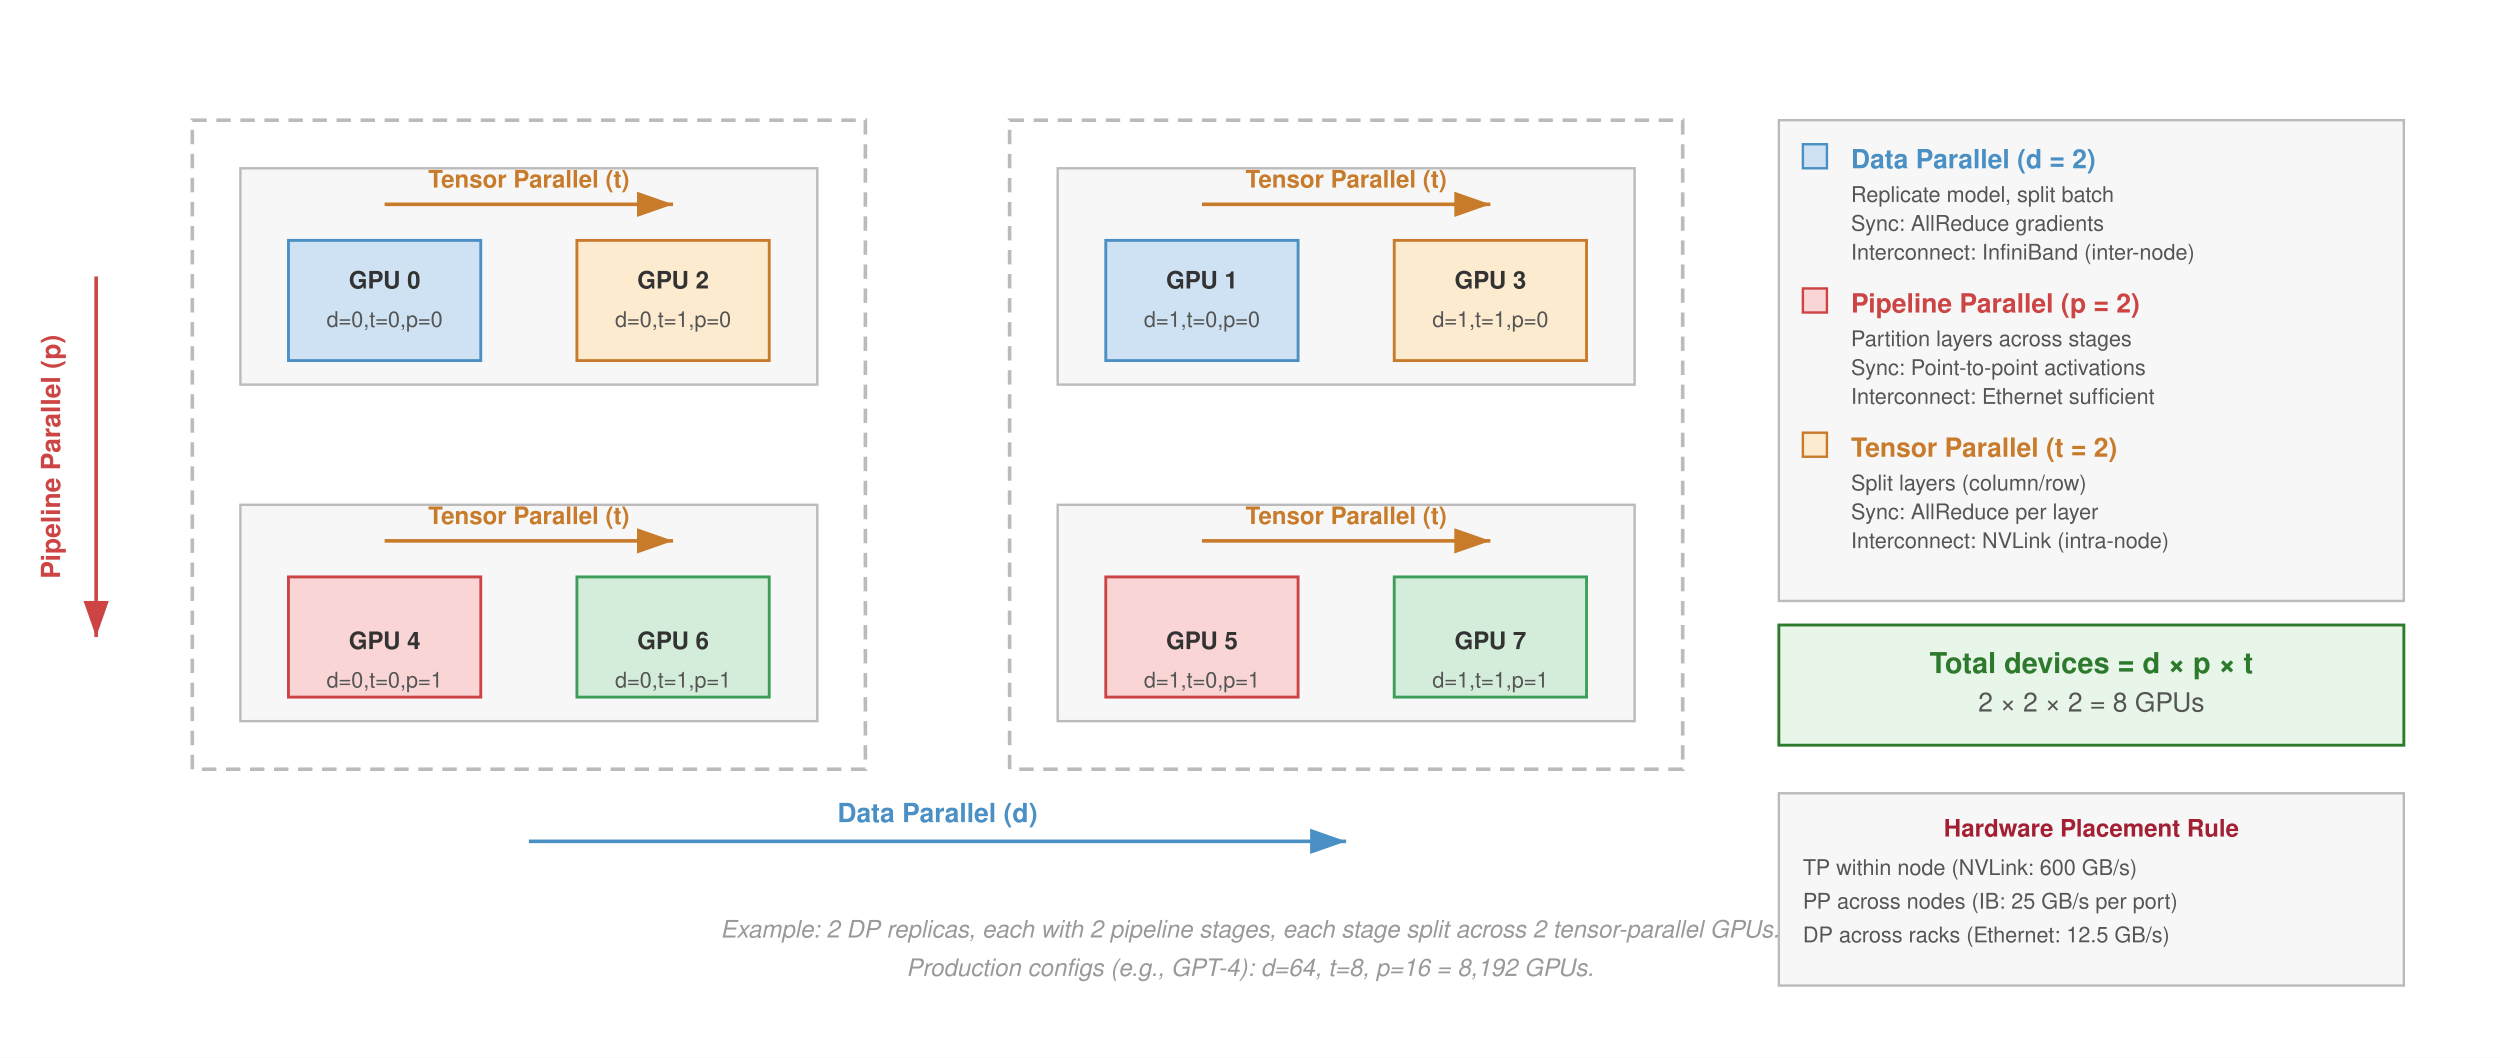
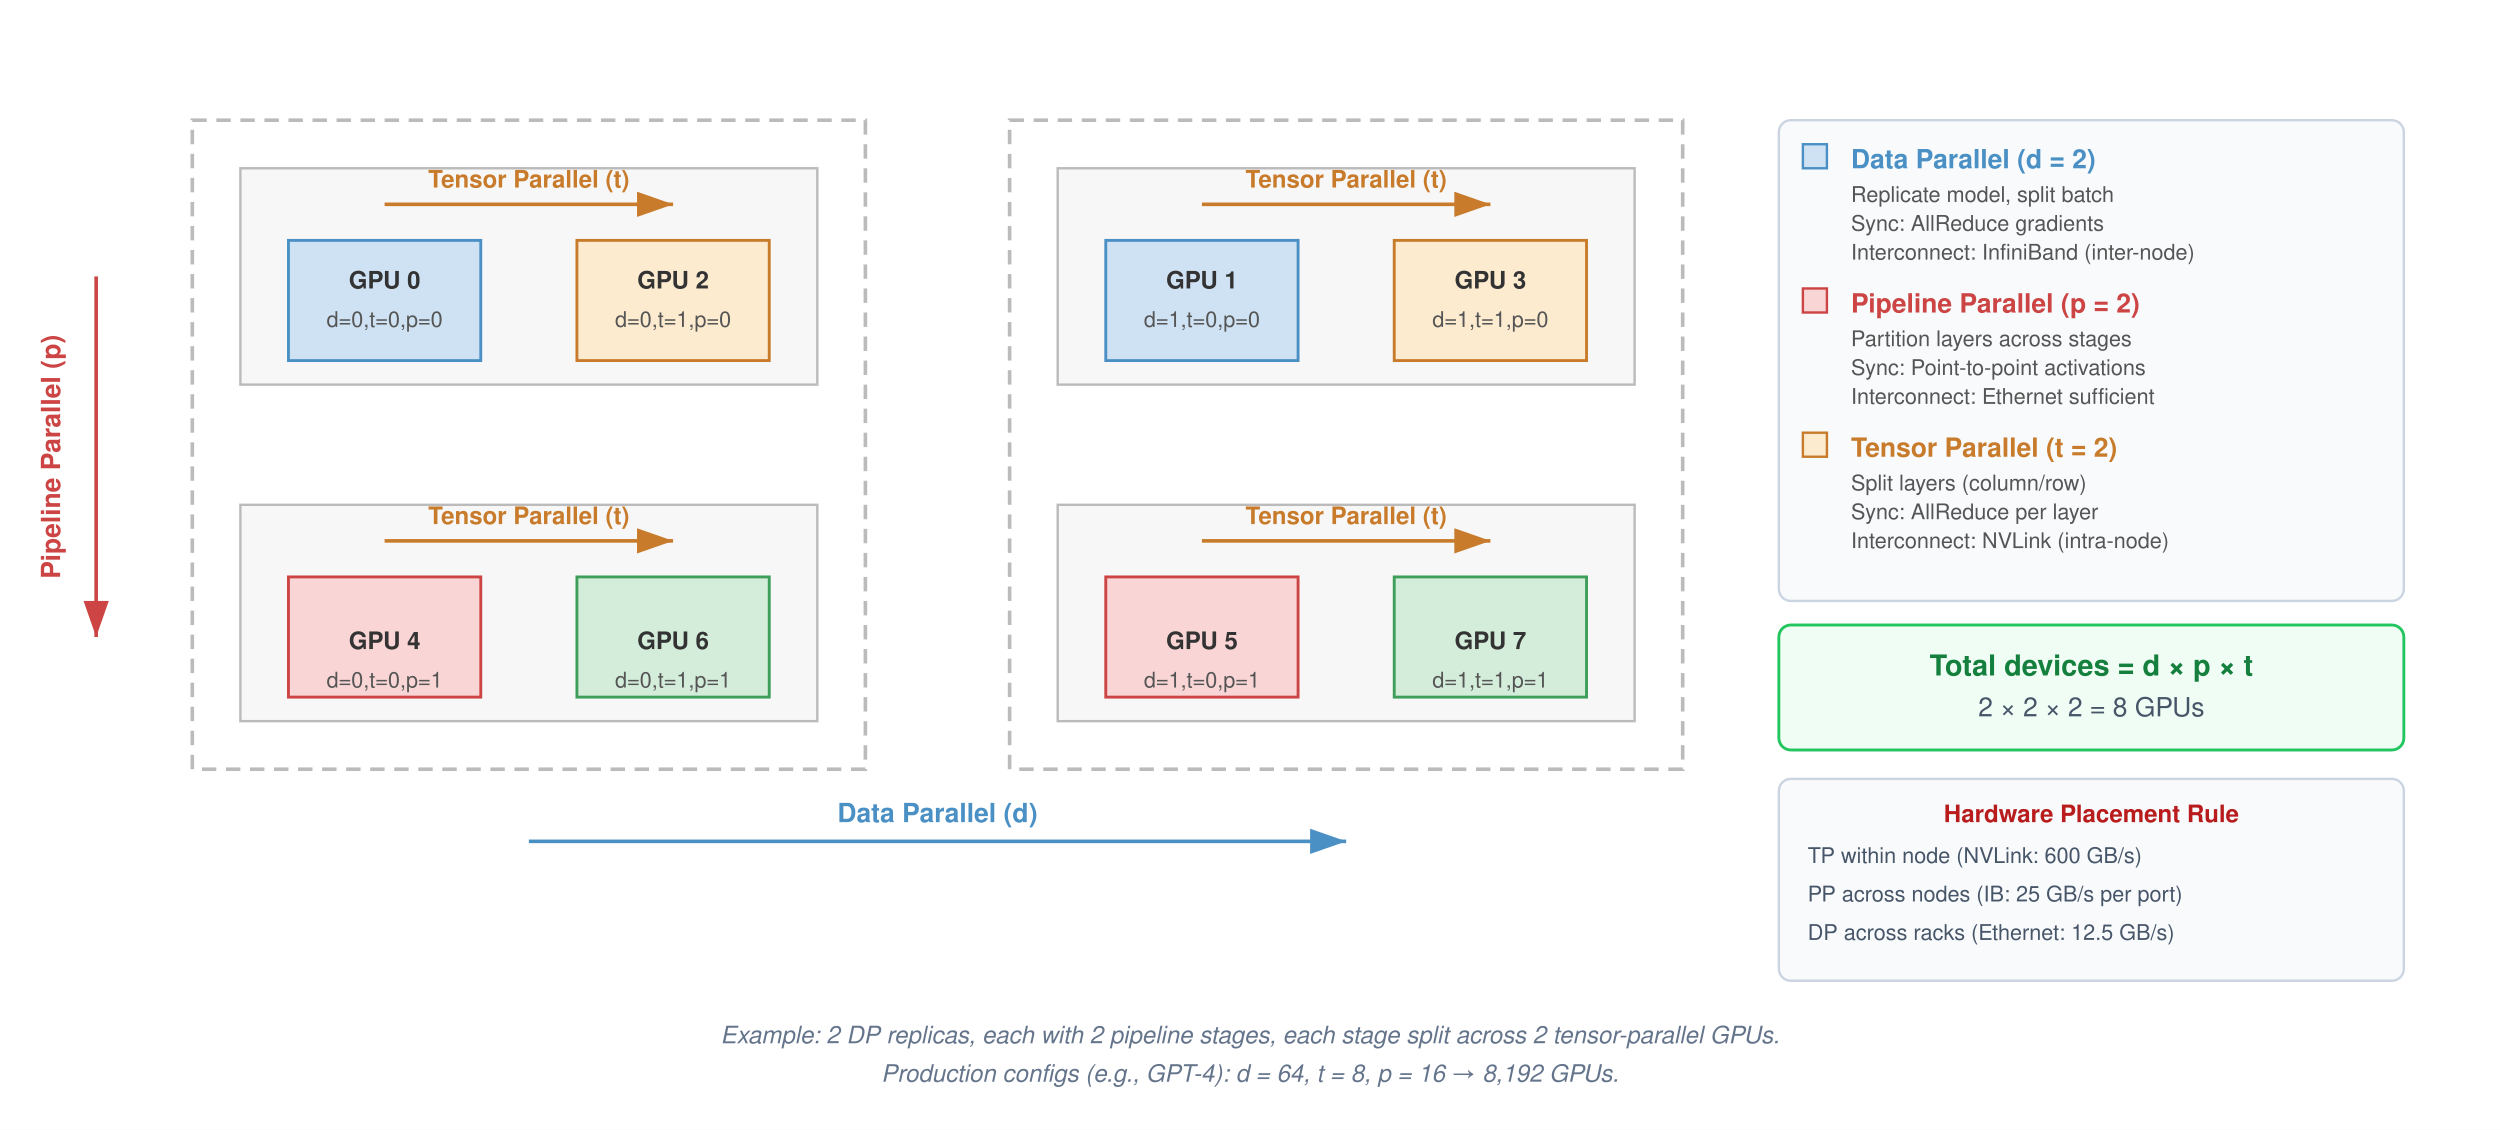
- <svg xmlns="http://www.w3.org/2000/svg" font-family="Helvetica Neue, Helvetica, Arial, sans-serif" viewBox="0 0 1040 440">
+ <svg xmlns="http://www.w3.org/2000/svg" font-family="Helvetica Neue, Helvetica, Arial, sans-serif" viewBox="0 0 1040 470">
  <defs>
    <marker id="arrow" markerWidth="10" markerHeight="7" refX="10" refY="3.5" orient="auto">
      <path d="M0,0 L10,3.5 L0,7 Z" fill="#555" />
    </marker>
    <marker id="arrow-blue" markerWidth="10" markerHeight="7" refX="10" refY="3.5" orient="auto">
      <path d="M0,0 L10,3.5 L0,7 Z" fill="#4a90c4" />
    </marker>
    <marker id="arrow-green" markerWidth="10" markerHeight="7" refX="10" refY="3.5" orient="auto">
      <path d="M0,0 L10,3.5 L0,7 Z" fill="#3d9e5a" />
    </marker>
    <marker id="arrow-orange" markerWidth="10" markerHeight="7" refX="10" refY="3.5" orient="auto">
      <path d="M0,0 L10,3.5 L0,7 Z" fill="#c87b2a" />
    </marker>
    <marker id="arrow-red" markerWidth="10" markerHeight="7" refX="10" refY="3.5" orient="auto">
      <path d="M0,0 L10,3.5 L0,7 Z" fill="#c44" />
    </marker>
  </defs>
-   <rect width="1040" height="440" fill="#fff" />
+   <rect width="1040" height="470" fill="#fff" />
  <line x1="220" y1="350" x2="560" y2="350" stroke="#4a90c4" stroke-width="1.5" marker-end="url(#arrow-blue)" />
  <text x="390" y="342" font-size="11" font-weight="700" fill="#4a90c4" text-anchor="middle">Data Parallel (d)</text>
  <line x1="40" y1="115" x2="40" y2="265" stroke="#c44" stroke-width="1.5" marker-end="url(#arrow-red)" />
  <text x="25" y="190" font-size="11" font-weight="700" fill="#c44" text-anchor="middle" transform="rotate(-90, 25, 190)">Pipeline Parallel (p)</text>
  <rect x="80" y="50" width="280" height="270" fill="none" stroke="#bbb" stroke-width="1.5" stroke-dasharray="6,4" />
  <rect x="100" y="70" width="240" height="90" fill="#f7f7f7" stroke="#bbb" stroke-width="1" />
  <line x1="160" y1="85" x2="280" y2="85" stroke="#c87b2a" stroke-width="1.5" marker-end="url(#arrow-orange)" />
  <text x="220" y="78" font-size="10" font-weight="700" fill="#c87b2a" text-anchor="middle">Tensor Parallel (t)</text>
  <rect x="120" y="100" width="80" height="50" fill="#cfe2f3" stroke="#4a90c4" stroke-width="1.2" />
  <text x="160" y="120" font-size="10" font-weight="700" fill="#333" text-anchor="middle">GPU 0</text>
  <text x="160" y="136" font-size="9" fill="#555" text-anchor="middle">d=0,t=0,p=0</text>
  <rect x="240" y="100" width="80" height="50" fill="#fdebd0" stroke="#c87b2a" stroke-width="1.2" />
  <text x="280" y="120" font-size="10" font-weight="700" fill="#333" text-anchor="middle">GPU 2</text>
  <text x="280" y="136" font-size="9" fill="#555" text-anchor="middle">d=0,t=1,p=0</text>
  <rect x="100" y="210" width="240" height="90" fill="#f7f7f7" stroke="#bbb" stroke-width="1" />
  <line x1="160" y1="225" x2="280" y2="225" stroke="#c87b2a" stroke-width="1.5" marker-end="url(#arrow-orange)" />
  <text x="220" y="218" font-size="10" font-weight="700" fill="#c87b2a" text-anchor="middle">Tensor Parallel (t)</text>
  <rect x="120" y="240" width="80" height="50" fill="#f9d6d5" stroke="#c44" stroke-width="1.2" />
  <text x="160" y="270" font-size="10" font-weight="700" fill="#333" text-anchor="middle">GPU 4</text>
  <text x="160" y="286" font-size="9" fill="#555" text-anchor="middle">d=0,t=0,p=1</text>
  <rect x="240" y="240" width="80" height="50" fill="#d4edda" stroke="#3d9e5a" stroke-width="1.2" />
  <text x="280" y="270" font-size="10" font-weight="700" fill="#333" text-anchor="middle">GPU 6</text>
  <text x="280" y="286" font-size="9" fill="#555" text-anchor="middle">d=0,t=1,p=1</text>
  <rect x="420" y="50" width="280" height="270" fill="none" stroke="#bbb" stroke-width="1.5" stroke-dasharray="6,4" />
  <rect x="440" y="70" width="240" height="90" fill="#f7f7f7" stroke="#bbb" stroke-width="1" />
  <line x1="500" y1="85" x2="620" y2="85" stroke="#c87b2a" stroke-width="1.5" marker-end="url(#arrow-orange)" />
  <text x="560" y="78" font-size="10" font-weight="700" fill="#c87b2a" text-anchor="middle">Tensor Parallel (t)</text>
  <rect x="460" y="100" width="80" height="50" fill="#cfe2f3" stroke="#4a90c4" stroke-width="1.2" />
  <text x="500" y="120" font-size="10" font-weight="700" fill="#333" text-anchor="middle">GPU 1</text>
  <text x="500" y="136" font-size="9" fill="#555" text-anchor="middle">d=1,t=0,p=0</text>
  <rect x="580" y="100" width="80" height="50" fill="#fdebd0" stroke="#c87b2a" stroke-width="1.2" />
  <text x="620" y="120" font-size="10" font-weight="700" fill="#333" text-anchor="middle">GPU 3</text>
  <text x="620" y="136" font-size="9" fill="#555" text-anchor="middle">d=1,t=1,p=0</text>
  <rect x="440" y="210" width="240" height="90" fill="#f7f7f7" stroke="#bbb" stroke-width="1" />
  <line x1="500" y1="225" x2="620" y2="225" stroke="#c87b2a" stroke-width="1.5" marker-end="url(#arrow-orange)" />
  <text x="560" y="218" font-size="10" font-weight="700" fill="#c87b2a" text-anchor="middle">Tensor Parallel (t)</text>
  <rect x="460" y="240" width="80" height="50" fill="#f9d6d5" stroke="#c44" stroke-width="1.2" />
  <text x="500" y="270" font-size="10" font-weight="700" fill="#333" text-anchor="middle">GPU 5</text>
  <text x="500" y="286" font-size="9" fill="#555" text-anchor="middle">d=1,t=0,p=1</text>
  <rect x="580" y="240" width="80" height="50" fill="#d4edda" stroke="#3d9e5a" stroke-width="1.2" />
  <text x="620" y="270" font-size="10" font-weight="700" fill="#333" text-anchor="middle">GPU 7</text>
  <text x="620" y="286" font-size="9" fill="#555" text-anchor="middle">d=1,t=1,p=1</text>
-   <rect x="740" y="50" width="260" height="200" fill="#f7f7f7" stroke="#bbb" stroke-width="1" />
+   <rect x="740" y="50" width="260" height="200" rx="5" fill="#f8fafc" stroke="#cbd5e1" stroke-width="1" />
  <rect x="750" y="60" width="10" height="10" fill="#cfe2f3" stroke="#4a90c4" stroke-width="1" />
  <text x="770" y="70" font-size="11" font-weight="700" fill="#4a90c4">Data Parallel (d = 2)</text>
  <text x="770" y="84" font-size="9" fill="#555">Replicate model, split batch</text>
  <text x="770" y="96" font-size="9" fill="#555">Sync: AllReduce gradients</text>
  <text x="770" y="108" font-size="9" fill="#555">Interconnect: InfiniBand (inter-node)</text>
  <rect x="750" y="120" width="10" height="10" fill="#f9d6d5" stroke="#c44" stroke-width="1" />
  <text x="770" y="130" font-size="11" font-weight="700" fill="#c44">Pipeline Parallel (p = 2)</text>
  <text x="770" y="144" font-size="9" fill="#555">Partition layers across stages</text>
  <text x="770" y="156" font-size="9" fill="#555">Sync: Point-to-point activations</text>
  <text x="770" y="168" font-size="9" fill="#555">Interconnect: Ethernet sufficient</text>
  <rect x="750" y="180" width="10" height="10" fill="#fdebd0" stroke="#c87b2a" stroke-width="1" />
  <text x="770" y="190" font-size="11" font-weight="700" fill="#c87b2a">Tensor Parallel (t = 2)</text>
  <text x="770" y="204" font-size="9" fill="#555">Split layers (column/row)</text>
  <text x="770" y="216" font-size="9" fill="#555">Sync: AllReduce per layer</text>
  <text x="770" y="228" font-size="9" fill="#555">Interconnect: NVLink (intra-node)</text>
-   <rect x="740" y="260" width="260" height="50" fill="#e8f5e9" stroke="#2d7a2d" stroke-width="1.2" />
-   <text x="870" y="280" font-size="12" font-weight="700" fill="#2d7a2d" text-anchor="middle">Total devices = d × p × t</text>
-   <text x="870" y="296" font-size="11" fill="#555" text-anchor="middle">2 × 2 × 2 = 8 GPUs</text>
-   <rect x="740" y="330" width="260" height="80" fill="#f7f7f7" stroke="#bbb" stroke-width="1" />
-   <text x="870" y="348" font-size="10" font-weight="700" fill="#a31f34" text-anchor="middle">Hardware Placement Rule</text>
-   <text x="750" y="364" font-size="9" fill="#555">TP within node (NVLink: 600 GB/s)</text>
-   <text x="750" y="378" font-size="9" fill="#555">PP across nodes (IB: 25 GB/s per port)</text>
-   <text x="750" y="392" font-size="9" fill="#555">DP across racks (Ethernet: 12.5 GB/s)</text>
-   <text x="520" y="390" font-size="10" fill="#999" font-style="italic" text-anchor="middle">Example: 2 DP replicas, each with 2 pipeline stages, each stage split across 2 tensor-parallel GPUs.</text>
-   <text x="520" y="406" font-size="10" fill="#999" font-style="italic" text-anchor="middle">Production configs (e.g., GPT-4): d=64, t=8, p=16 = 8,192 GPUs.</text>
+   <rect x="740" y="260" width="260" height="52" rx="5" fill="#f0fdf4" stroke="#22c55e" stroke-width="1.2" />
+   <text x="870" y="281" font-size="12" font-weight="700" fill="#15803d" text-anchor="middle">Total devices = d × p × t</text>
+   <text x="870" y="298" font-size="11" fill="#475569" text-anchor="middle">2 × 2 × 2 = 8 GPUs</text>
+   <rect x="740" y="324" width="260" height="84" rx="5" fill="#f8fafc" stroke="#cbd5e1" stroke-width="1" />
+   <text x="870" y="342" font-size="10" font-weight="700" fill="#b91c1c" text-anchor="middle">Hardware Placement Rule</text>
+   <text x="752" y="359" font-size="9" fill="#475569">TP within node (NVLink: 600 GB/s)</text>
+   <text x="752" y="375" font-size="9" fill="#475569">PP across nodes (IB: 25 GB/s per port)</text>
+   <text x="752" y="391" font-size="9" fill="#475569">DP across racks (Ethernet: 12.5 GB/s)</text>
+   <text x="520" y="434" font-size="10" fill="#64748b" font-style="italic" text-anchor="middle">Example: 2 DP replicas, each with 2 pipeline stages, each stage split across 2 tensor-parallel GPUs.</text>
+   <text x="520" y="450" font-size="10" fill="#64748b" font-style="italic" text-anchor="middle">Production configs (e.g., GPT-4): d = 64, t = 8, p = 16 → 8,192 GPUs.</text>
</svg>
